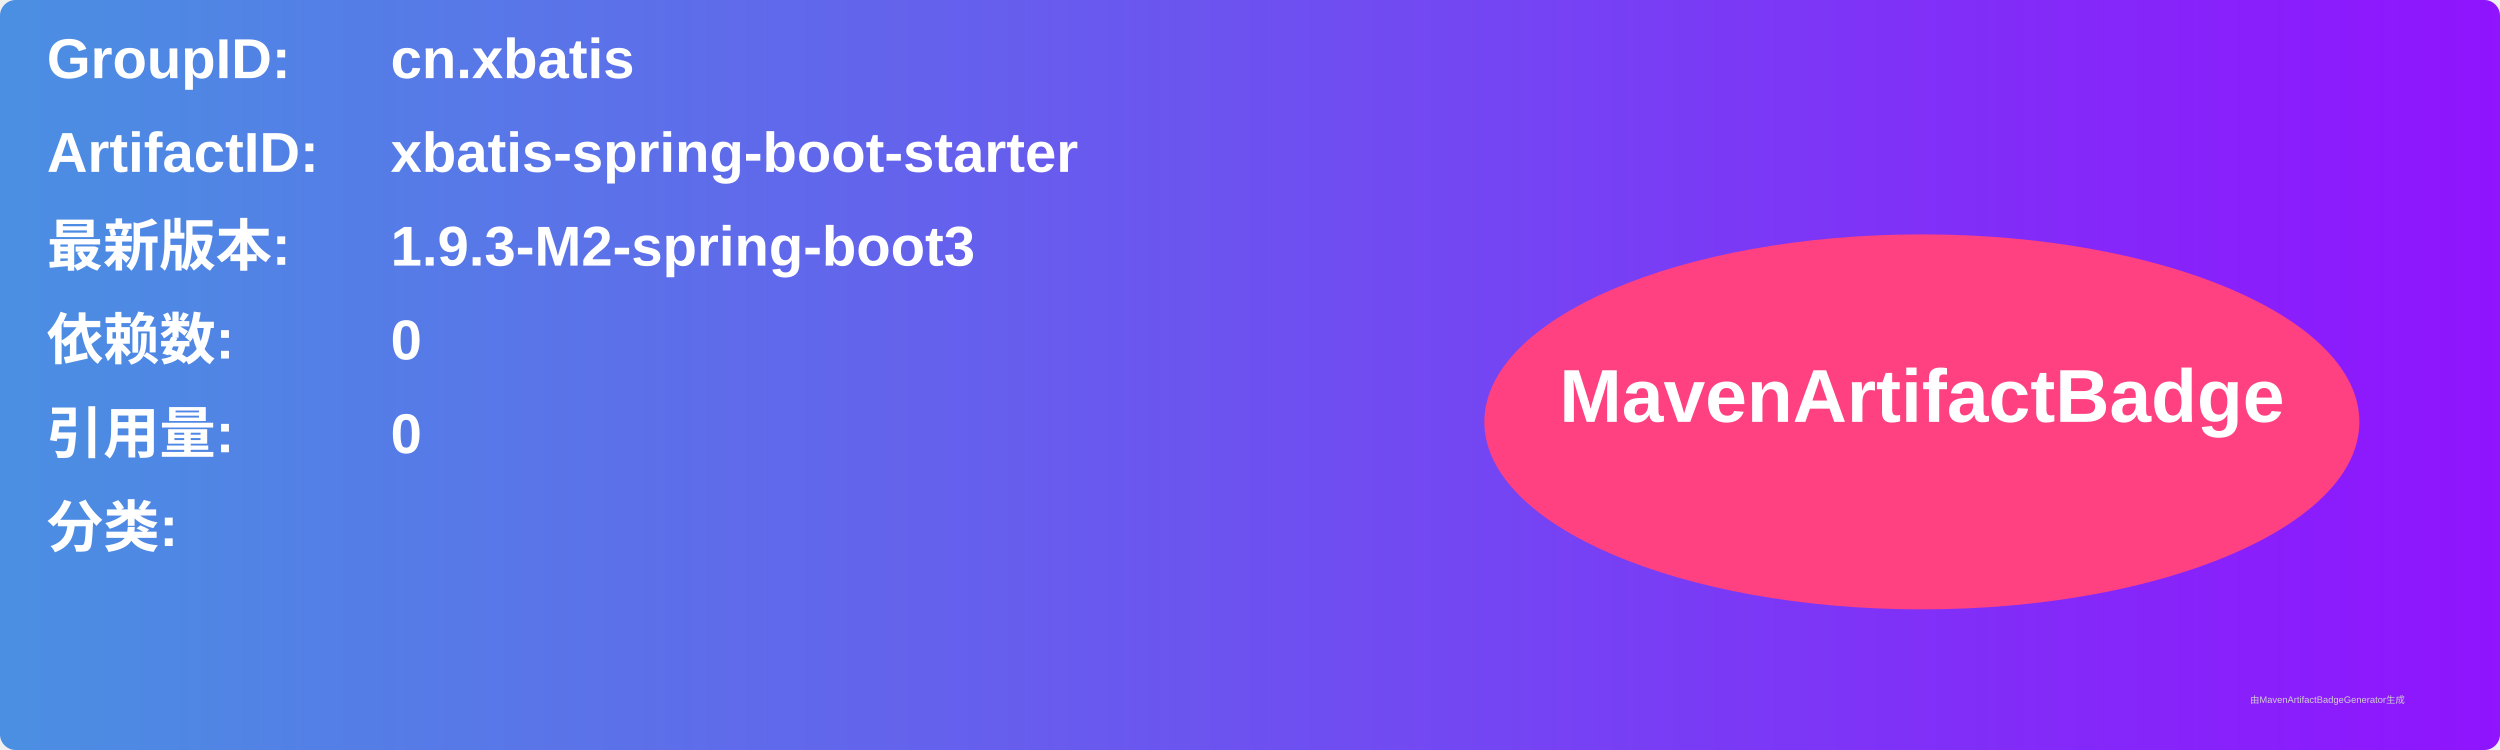
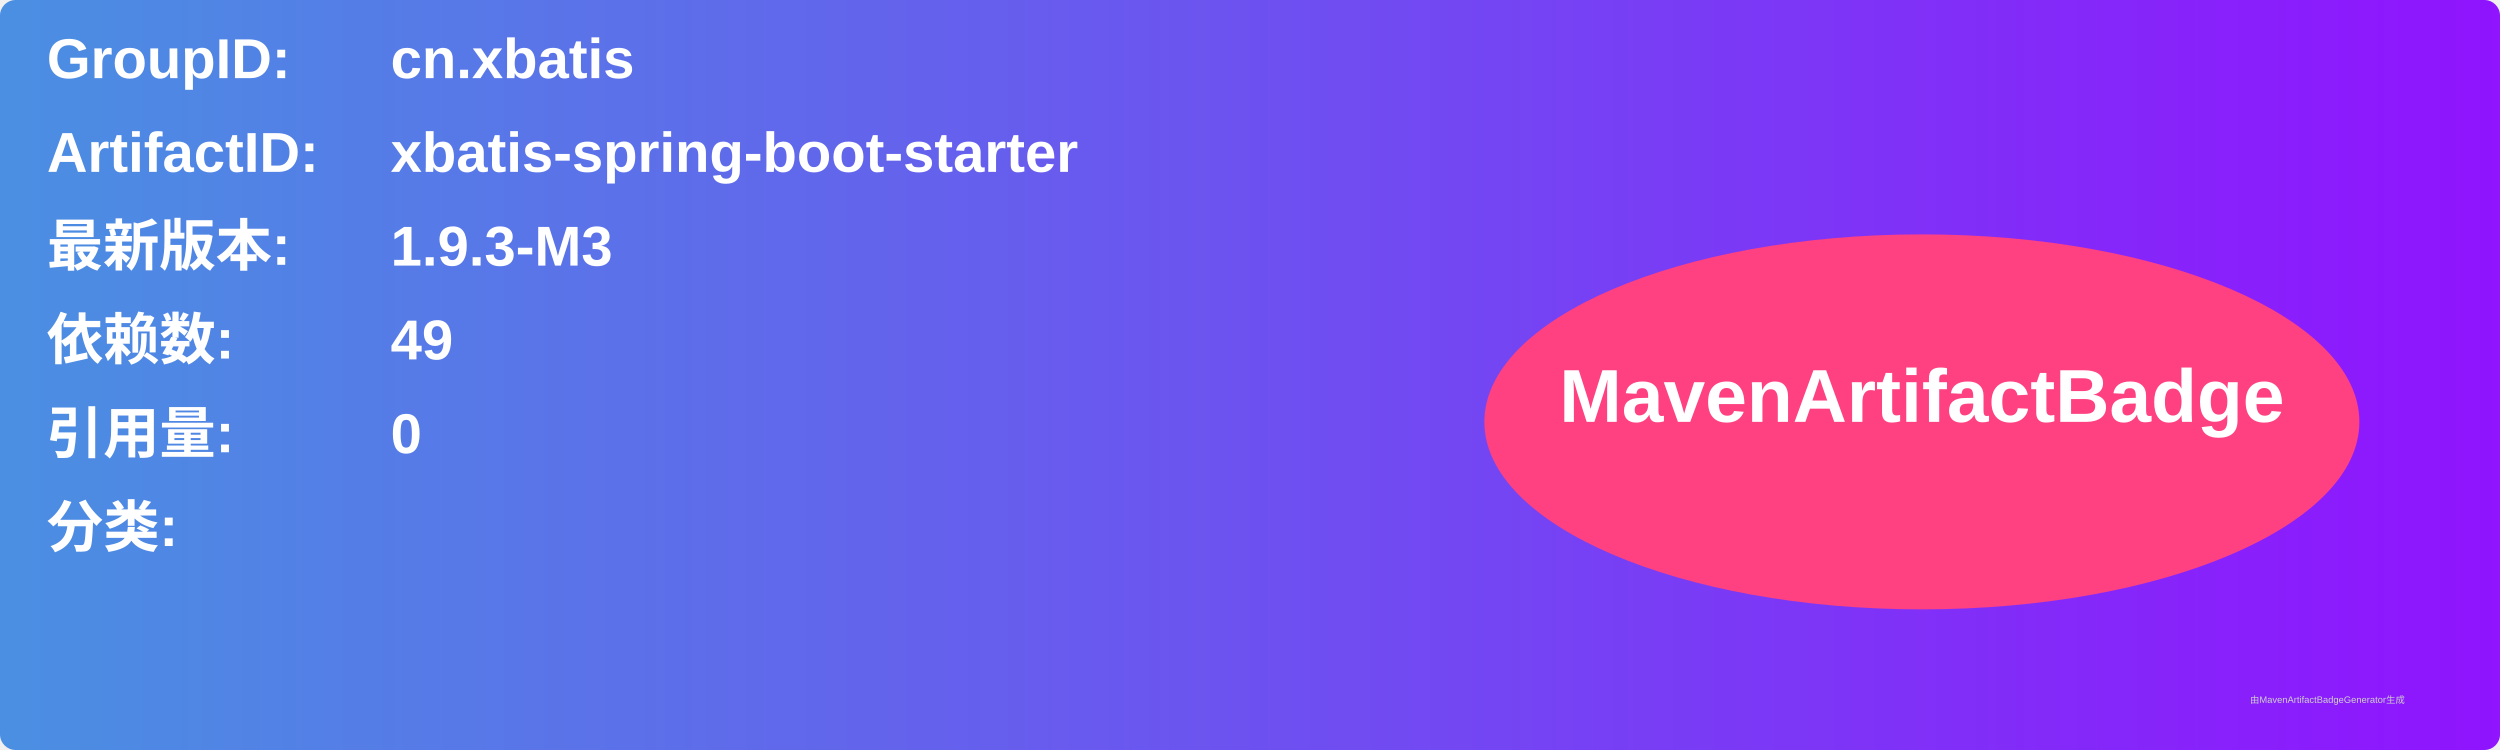
<svg xmlns="http://www.w3.org/2000/svg" width="800" height="240" viewBox="0 0 800 240">
  <linearGradient id="grad" x1="0%" y1="0%" x2="100%" y2="0%">
    <stop offset="0%" stop-color="#4a90e2" />
    <stop offset="100%" stop-color="#9013fe" />
  </linearGradient>
  <rect width="100%" height="100%" rx="5" ry="5" fill="url(#grad)" />
  <g transform="translate(15, 15)">
    <text x="0" y="10" font-family="Arial" font-size="18" fill="white" font-weight="bold" width="260">GroupID:</text>
    <text x="110" y="10" font-family="Arial" font-size="18" fill="white" font-weight="bold" width="460">cn.xbatis</text>
    <text x="0" y="40" font-family="Arial" font-size="18" fill="white" font-weight="bold" width="260">ArtifactID:</text>
    <text x="110" y="40" font-family="Arial" font-size="18" fill="white" font-weight="bold" width="460">xbatis-spring-boot-starter</text>
    <text x="0" y="70" font-family="Arial" font-size="18" fill="white" font-weight="bold">最新版本:</text>
    <text x="110" y="70" font-family="Arial" font-size="18" fill="white" font-weight="bold">
-       <tspan font-weight="bold">1.9.3-M2-spring-boot3</tspan>
+       <tspan font-weight="bold">1.9.3-M3</tspan>
    </text>
    <text x="0" y="100" font-family="Arial" font-size="18" fill="white" font-weight="bold">依赖数: </text>
    <text x="110" y="100" font-family="Arial" font-size="18" fill="white">
-       <tspan font-weight="bold">0</tspan>
+       <tspan font-weight="bold">49</tspan>
    </text>
    <text x="0" y="130" font-family="Arial" font-size="18" fill="white" font-weight="bold">引用量: </text>
    <text x="110" y="130" font-family="Arial" font-size="18" fill="white">
      <tspan font-weight="bold">0</tspan>
    </text>
    <text x="0" y="160" font-family="Arial" font-size="18" fill="white" font-weight="bold">分类:</text>
    <text x="10" y="190" font-family="Arial" font-size="10" fill="white">
      <tspan font-weight="bold" />
    </text>
    <ellipse cx="600" cy="120" rx="140" ry="60" fill="#ff4081" />
    <text x="600" y="120" text-anchor="middle" font-family="Arial" font-size="24" fill="white" font-weight="bold">MavenArtifactBadge</text>
  </g>
  <text x="720" y="225" font-family="Arial" font-size="3" fill="#d0d0d0">由MavenArtifactBadgeGenerator生成</text>
</svg>
